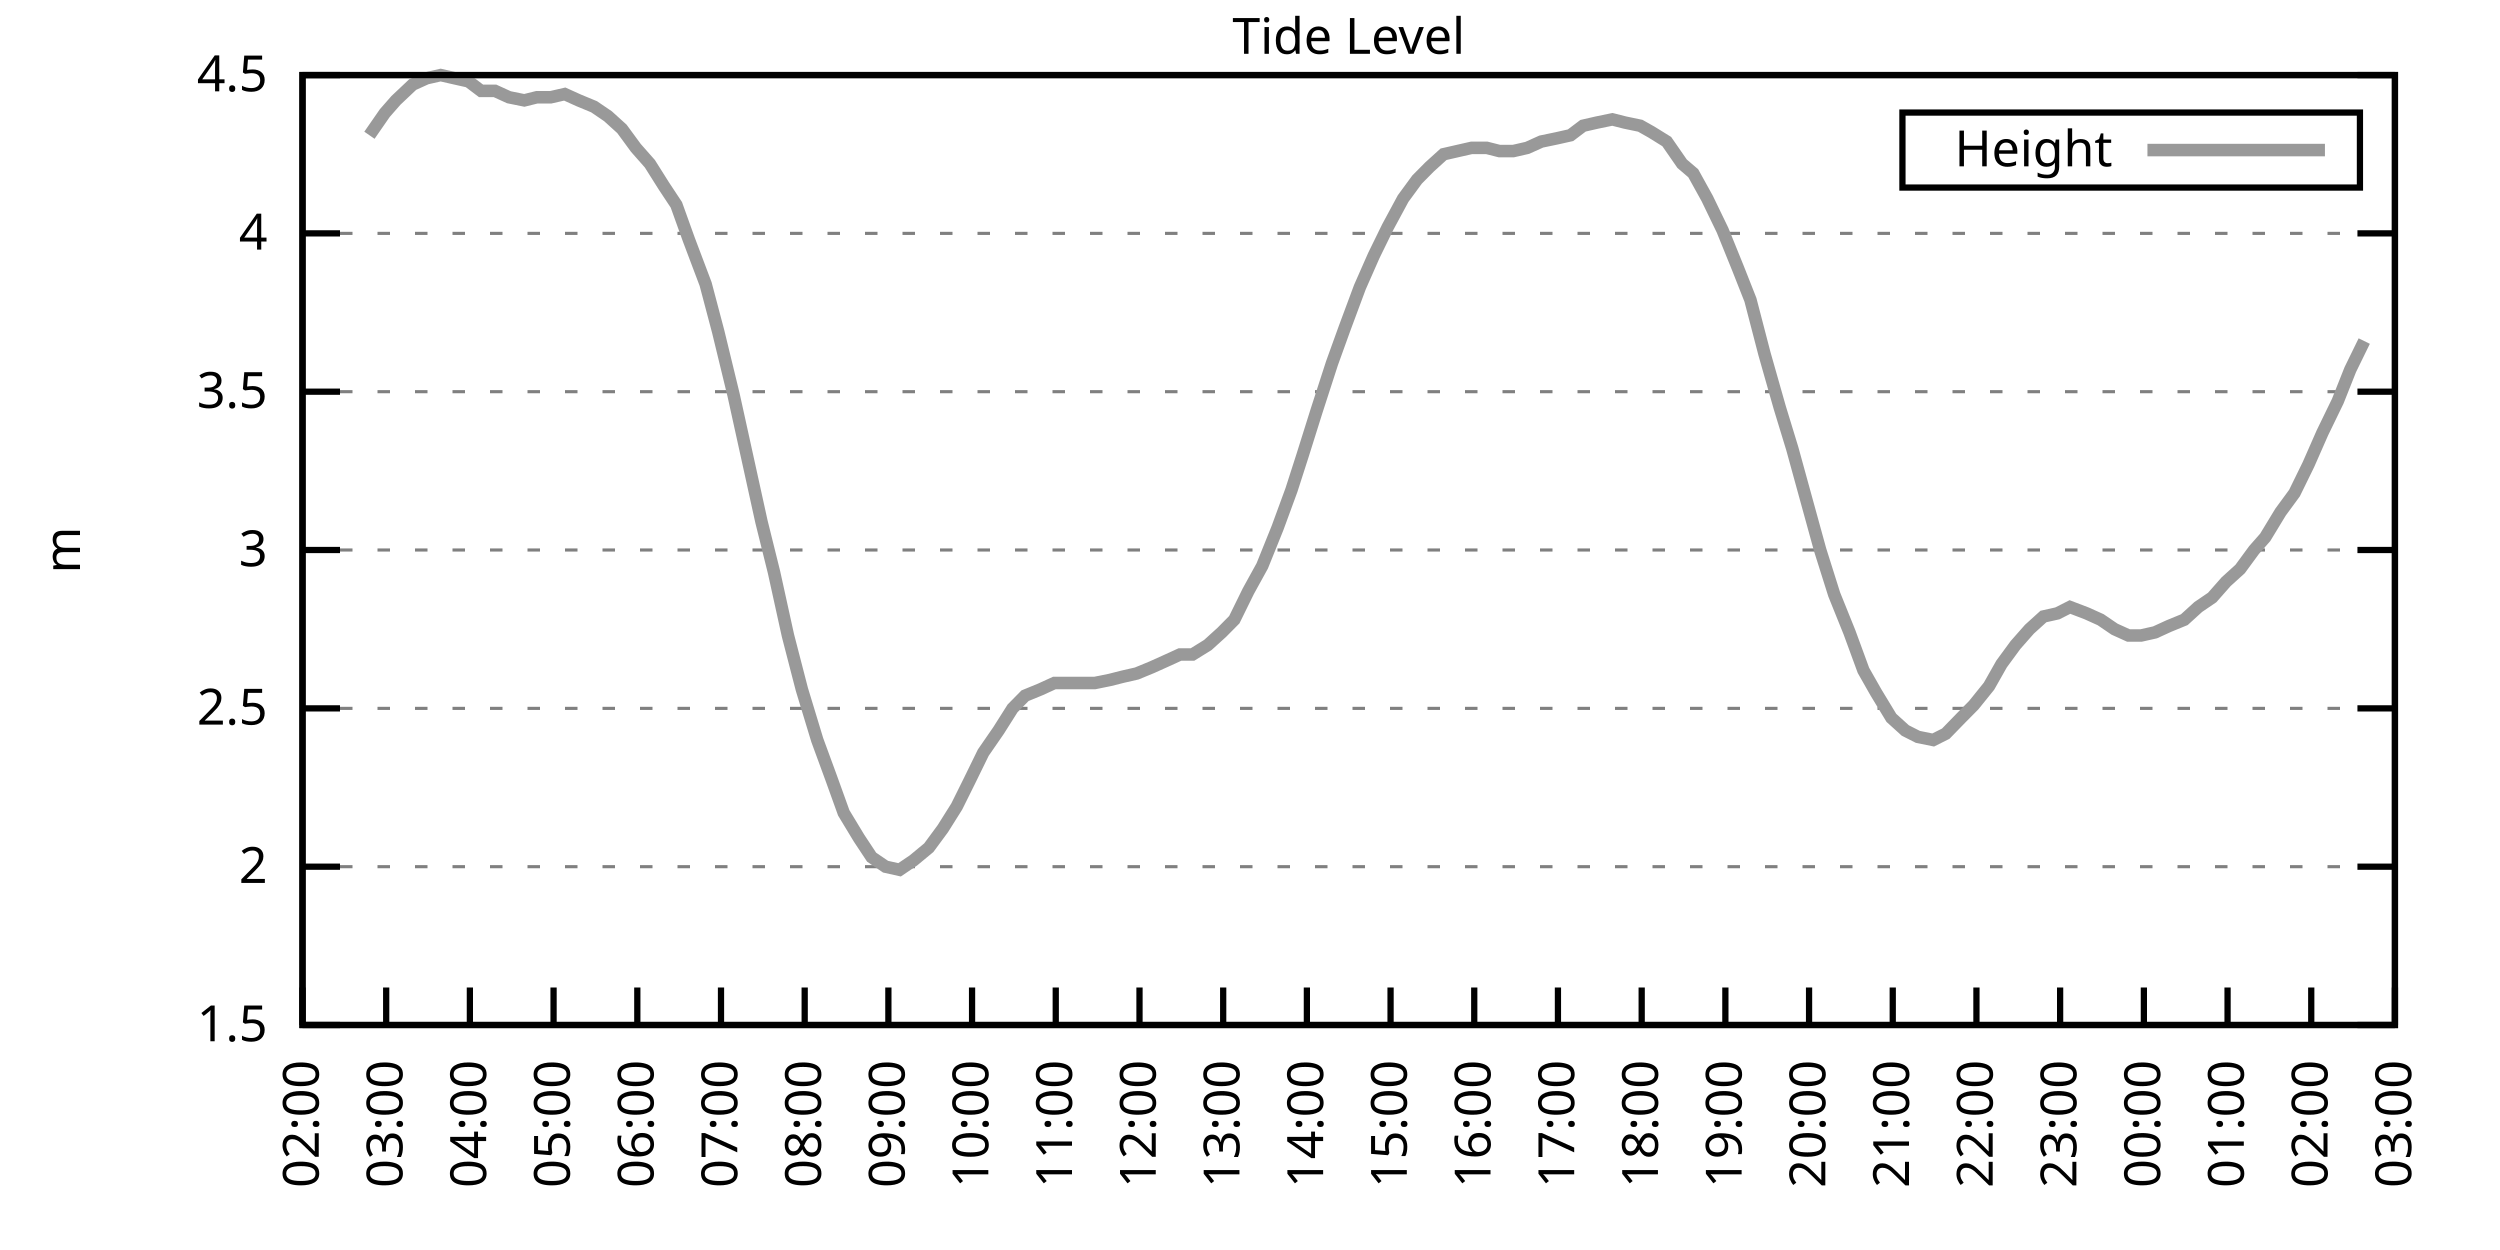
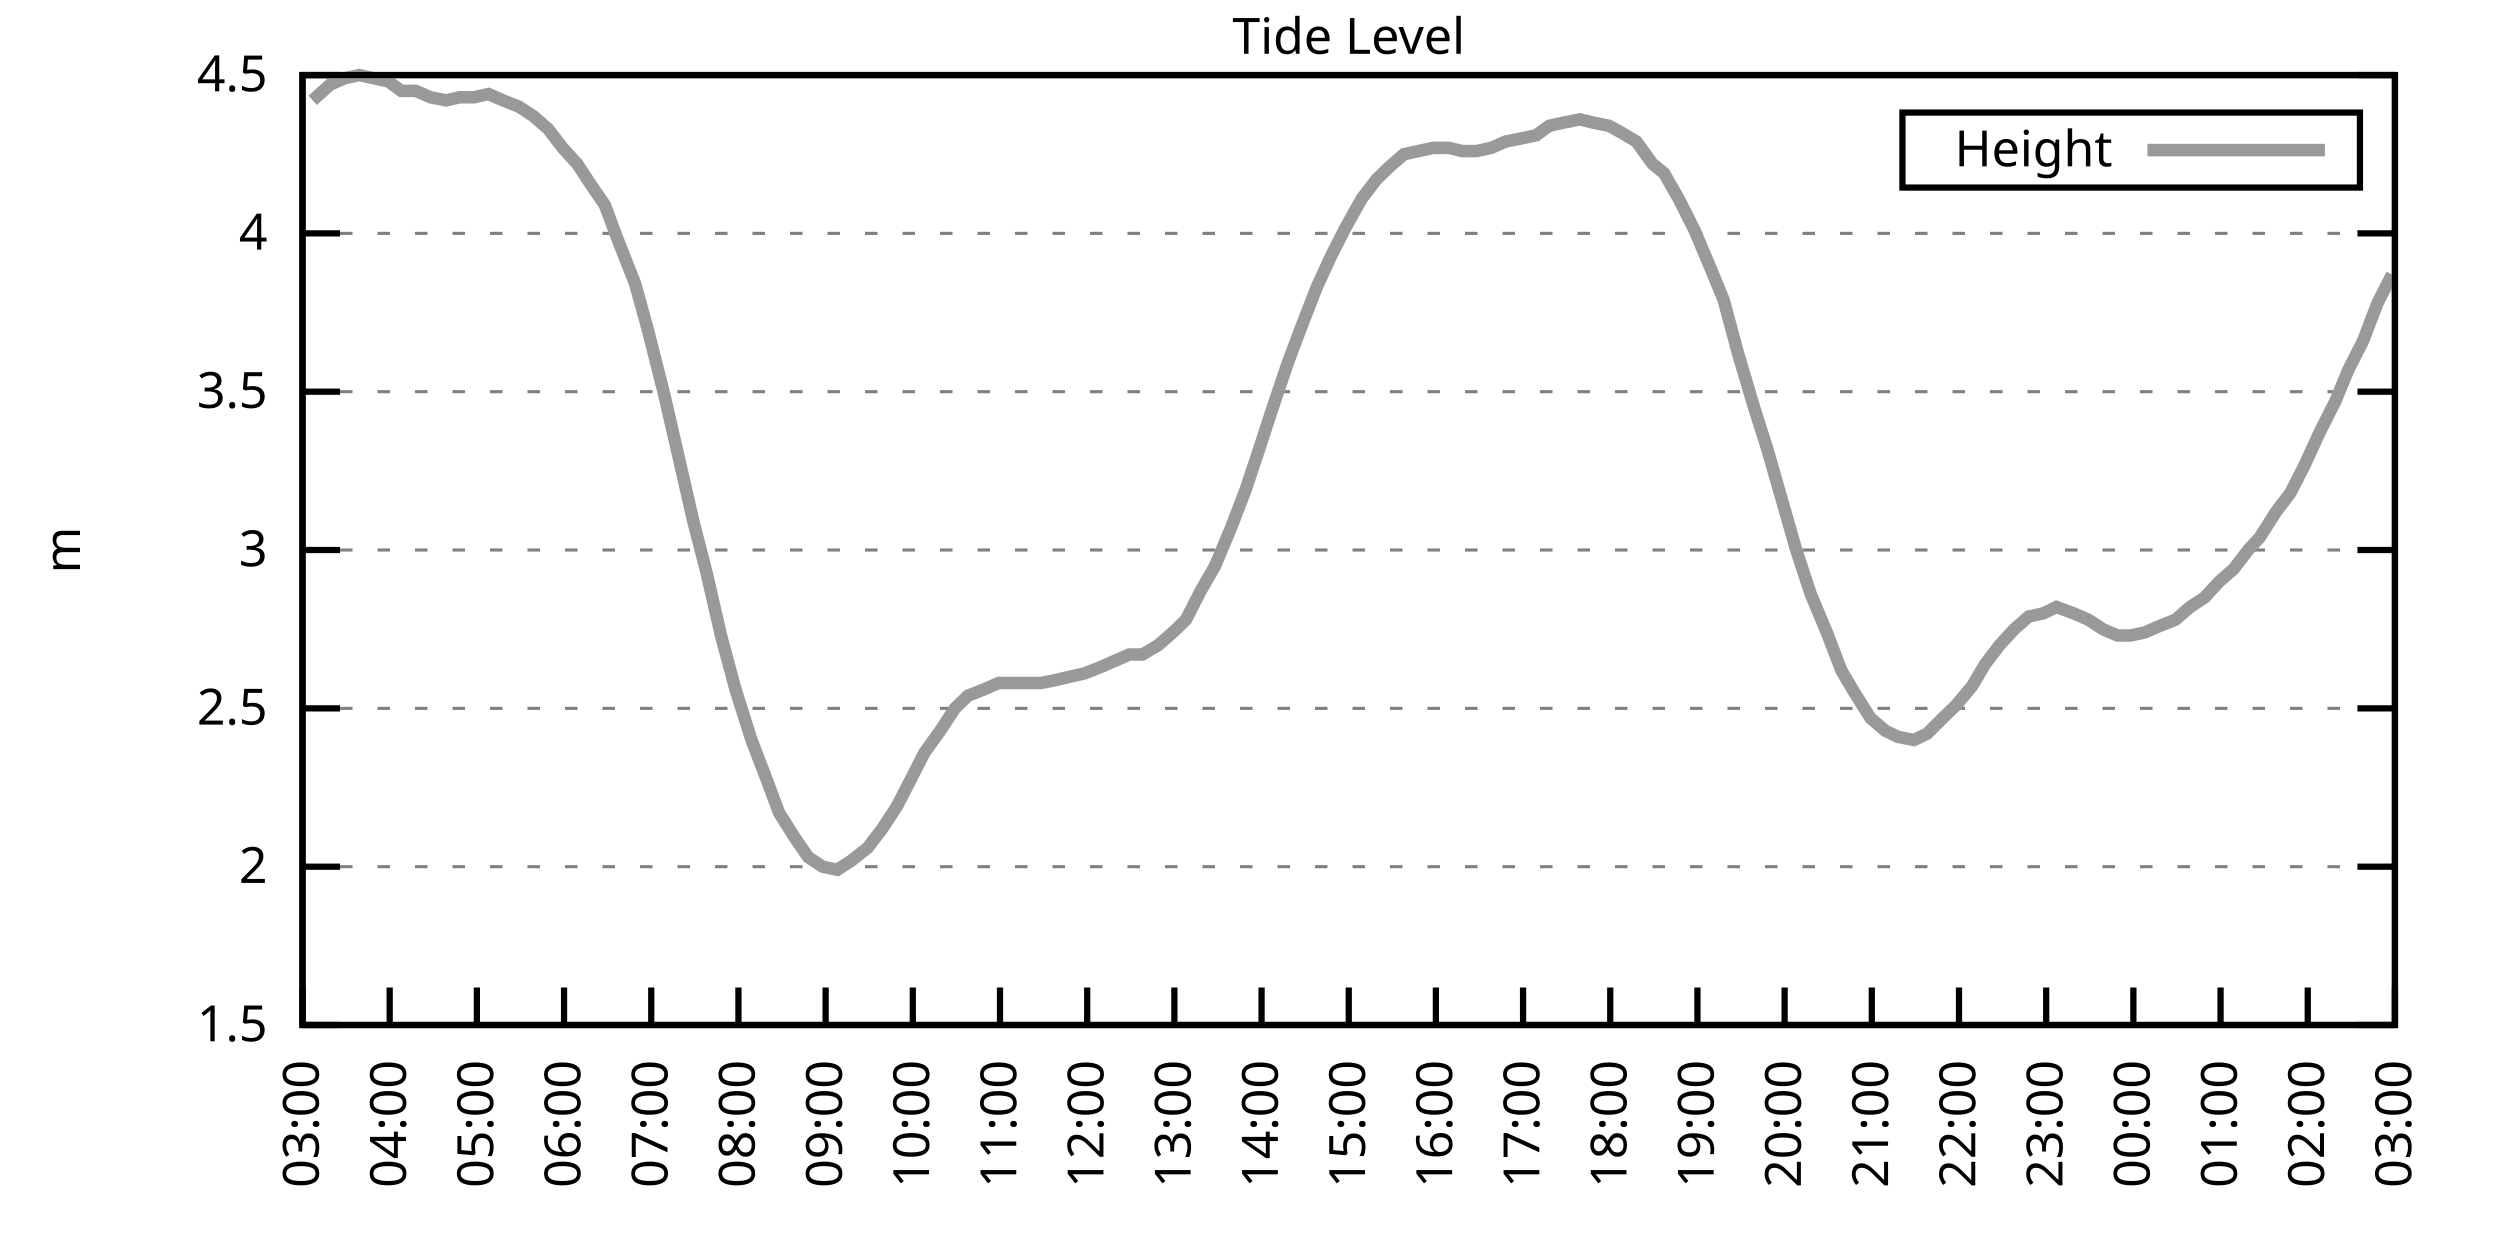
<svg xmlns="http://www.w3.org/2000/svg" xmlns:xlink="http://www.w3.org/1999/xlink" width="400" height="200" viewBox="0 0 400 200">
  <g id="gnuplot_canvas">
    <rect x="0" y="0" width="400" height="200" fill="none" />
    <defs>
      <circle id="gpDot" r="0.5" stroke-width="0.5" stroke="currentColor" />
      <path id="gpPt0" stroke-width="0.333" stroke="currentColor" d="M-1,0 h2 M0,-1 v2" />
      <path id="gpPt1" stroke-width="0.333" stroke="currentColor" d="M-1,-1 L1,1 M1,-1 L-1,1" />
      <path id="gpPt2" stroke-width="0.333" stroke="currentColor" d="M-1,0 L1,0 M0,-1 L0,1 M-1,-1 L1,1 M-1,1 L1,-1" />
      <rect id="gpPt3" stroke-width="0.333" stroke="currentColor" x="-1" y="-1" width="2" height="2" />
      <rect id="gpPt4" stroke-width="0.333" stroke="currentColor" fill="currentColor" x="-1" y="-1" width="2" height="2" />
      <circle id="gpPt5" stroke-width="0.333" stroke="currentColor" cx="0" cy="0" r="1" />
      <use xlink:href="#gpPt5" id="gpPt6" fill="currentColor" stroke="none" />
      <path id="gpPt7" stroke-width="0.333" stroke="currentColor" d="M0,-1.33 L-1.33,0.67 L1.33,0.67 z" />
      <use xlink:href="#gpPt7" id="gpPt8" fill="currentColor" stroke="none" />
      <use xlink:href="#gpPt7" id="gpPt9" stroke="currentColor" transform="rotate(180)" />
      <use xlink:href="#gpPt9" id="gpPt10" fill="currentColor" stroke="none" />
      <use xlink:href="#gpPt3" id="gpPt11" stroke="currentColor" transform="rotate(45)" />
      <use xlink:href="#gpPt11" id="gpPt12" fill="currentColor" stroke="none" />
      <path id="gpPt13" stroke-width="0.333" stroke="currentColor" d="M0,1.330 L1.265,0.411 L0.782,-1.067 L-0.782,-1.076 L-1.265,0.411 z" />
      <use xlink:href="#gpPt13" id="gpPt14" fill="currentColor" stroke="none" />
      <filter id="textbox" filterUnits="objectBoundingBox" x="0" y="0" height="1" width="1">
        <feFlood flood-color="white" flood-opacity="1" result="bgnd" />
        <feComposite in="SourceGraphic" in2="bgnd" operator="atop" />
      </filter>
      <filter id="greybox" filterUnits="objectBoundingBox" x="0" y="0" height="1" width="1">
        <feFlood flood-color="lightgrey" flood-opacity="1" result="grey" />
        <feComposite in="SourceGraphic" in2="grey" operator="atop" />
      </filter>
    </defs>
    <g fill="none" color="white" stroke="currentColor" stroke-width="1.00" stroke-linecap="butt" stroke-linejoin="miter">
</g>
    <g fill="none" color="black" stroke="currentColor" stroke-width="1.00" stroke-linecap="butt" stroke-linejoin="miter">
      <g stroke="none" shape-rendering="crispEdges">
        <polygon fill="rgb(255, 255, 255)" points="48.40,164.00 383.18,164.00 383.18,12.02 48.40,12.02 " />
      </g>
    </g>
    <g fill="none" color="black" stroke="currentColor" stroke-width="1.00" stroke-linecap="butt" stroke-linejoin="miter">
</g>
    <g fill="none" color="black" stroke="black" stroke-width="0.50" stroke-linecap="butt" stroke-linejoin="miter">
</g>
    <g fill="none" color="gray" stroke="currentColor" stroke-width="0.50" stroke-linecap="butt" stroke-linejoin="miter">
      <path stroke="gray" stroke-dasharray="2,4" class="gridline" d="M48.40,164.00 L383.19,164.00  " />
    </g>
    <g fill="none" color="gray" stroke="gray" stroke-width="1.00" stroke-linecap="butt" stroke-linejoin="miter">
</g>
    <g fill="none" color="black" stroke="currentColor" stroke-width="1.00" stroke-linecap="butt" stroke-linejoin="miter">
      <path stroke="black" d="M48.40,164.00 L54.40,164.00 M383.19,164.00 L377.19,164.00  " />
      <g transform="translate(42.80,166.60)" stroke="none" fill="black" font-family="Sans" font-size="8.00" text-anchor="end">
        <text>
          <tspan font-family="Sans"> 1.5</tspan>
        </text>
      </g>
    </g>
    <g fill="none" color="black" stroke="currentColor" stroke-width="1.00" stroke-linecap="butt" stroke-linejoin="miter">
</g>
    <g fill="none" color="black" stroke="black" stroke-width="0.50" stroke-linecap="butt" stroke-linejoin="miter">
</g>
    <g fill="none" color="gray" stroke="currentColor" stroke-width="0.50" stroke-linecap="butt" stroke-linejoin="miter">
      <path stroke="gray" stroke-dasharray="2,4" class="gridline" d="M48.40,138.67 L383.19,138.67  " />
    </g>
    <g fill="none" color="gray" stroke="gray" stroke-width="1.00" stroke-linecap="butt" stroke-linejoin="miter">
</g>
    <g fill="none" color="black" stroke="currentColor" stroke-width="1.00" stroke-linecap="butt" stroke-linejoin="miter">
      <path stroke="black" d="M48.40,138.67 L54.40,138.67 M383.19,138.67 L377.19,138.67  " />
      <g transform="translate(42.80,141.27)" stroke="none" fill="black" font-family="Sans" font-size="8.00" text-anchor="end">
        <text>
          <tspan font-family="Sans"> 2</tspan>
        </text>
      </g>
    </g>
    <g fill="none" color="black" stroke="currentColor" stroke-width="1.00" stroke-linecap="butt" stroke-linejoin="miter">
</g>
    <g fill="none" color="black" stroke="black" stroke-width="0.50" stroke-linecap="butt" stroke-linejoin="miter">
</g>
    <g fill="none" color="gray" stroke="currentColor" stroke-width="0.50" stroke-linecap="butt" stroke-linejoin="miter">
      <path stroke="gray" stroke-dasharray="2,4" class="gridline" d="M48.40,113.34 L383.19,113.34  " />
    </g>
    <g fill="none" color="gray" stroke="gray" stroke-width="1.00" stroke-linecap="butt" stroke-linejoin="miter">
</g>
    <g fill="none" color="black" stroke="currentColor" stroke-width="1.00" stroke-linecap="butt" stroke-linejoin="miter">
      <path stroke="black" d="M48.40,113.34 L54.40,113.34 M383.19,113.34 L377.19,113.34  " />
      <g transform="translate(42.80,115.94)" stroke="none" fill="black" font-family="Sans" font-size="8.00" text-anchor="end">
        <text>
          <tspan font-family="Sans"> 2.5</tspan>
        </text>
      </g>
    </g>
    <g fill="none" color="black" stroke="currentColor" stroke-width="1.00" stroke-linecap="butt" stroke-linejoin="miter">
</g>
    <g fill="none" color="black" stroke="black" stroke-width="0.50" stroke-linecap="butt" stroke-linejoin="miter">
</g>
    <g fill="none" color="gray" stroke="currentColor" stroke-width="0.50" stroke-linecap="butt" stroke-linejoin="miter">
      <path stroke="gray" stroke-dasharray="2,4" class="gridline" d="M48.40,88.00 L383.19,88.00  " />
    </g>
    <g fill="none" color="gray" stroke="gray" stroke-width="1.00" stroke-linecap="butt" stroke-linejoin="miter">
</g>
    <g fill="none" color="black" stroke="currentColor" stroke-width="1.00" stroke-linecap="butt" stroke-linejoin="miter">
      <path stroke="black" d="M48.40,88.00 L54.40,88.00 M383.19,88.00 L377.19,88.00  " />
      <g transform="translate(42.80,90.60)" stroke="none" fill="black" font-family="Sans" font-size="8.00" text-anchor="end">
        <text>
          <tspan font-family="Sans"> 3</tspan>
        </text>
      </g>
    </g>
    <g fill="none" color="black" stroke="currentColor" stroke-width="1.00" stroke-linecap="butt" stroke-linejoin="miter">
</g>
    <g fill="none" color="black" stroke="black" stroke-width="0.50" stroke-linecap="butt" stroke-linejoin="miter">
</g>
    <g fill="none" color="gray" stroke="currentColor" stroke-width="0.50" stroke-linecap="butt" stroke-linejoin="miter">
      <path stroke="gray" stroke-dasharray="2,4" class="gridline" d="M48.40,62.67 L383.19,62.67  " />
    </g>
    <g fill="none" color="gray" stroke="gray" stroke-width="1.00" stroke-linecap="butt" stroke-linejoin="miter">
</g>
    <g fill="none" color="black" stroke="currentColor" stroke-width="1.00" stroke-linecap="butt" stroke-linejoin="miter">
      <path stroke="black" d="M48.40,62.67 L54.40,62.67 M383.19,62.67 L377.19,62.67  " />
      <g transform="translate(42.80,65.27)" stroke="none" fill="black" font-family="Sans" font-size="8.00" text-anchor="end">
        <text>
          <tspan font-family="Sans"> 3.5</tspan>
        </text>
      </g>
    </g>
    <g fill="none" color="black" stroke="currentColor" stroke-width="1.00" stroke-linecap="butt" stroke-linejoin="miter">
</g>
    <g fill="none" color="black" stroke="black" stroke-width="0.50" stroke-linecap="butt" stroke-linejoin="miter">
</g>
    <g fill="none" color="gray" stroke="currentColor" stroke-width="0.50" stroke-linecap="butt" stroke-linejoin="miter">
      <path stroke="gray" stroke-dasharray="2,4" class="gridline" d="M48.40,37.34 L383.19,37.34  " />
    </g>
    <g fill="none" color="gray" stroke="gray" stroke-width="1.00" stroke-linecap="butt" stroke-linejoin="miter">
</g>
    <g fill="none" color="black" stroke="currentColor" stroke-width="1.00" stroke-linecap="butt" stroke-linejoin="miter">
      <path stroke="black" d="M48.40,37.34 L54.40,37.34 M383.19,37.34 L377.19,37.34  " />
      <g transform="translate(42.80,39.94)" stroke="none" fill="black" font-family="Sans" font-size="8.00" text-anchor="end">
        <text>
          <tspan font-family="Sans"> 4</tspan>
        </text>
      </g>
    </g>
    <g fill="none" color="black" stroke="currentColor" stroke-width="1.00" stroke-linecap="butt" stroke-linejoin="miter">
</g>
    <g fill="none" color="black" stroke="black" stroke-width="0.50" stroke-linecap="butt" stroke-linejoin="miter">
</g>
    <g fill="none" color="gray" stroke="currentColor" stroke-width="0.50" stroke-linecap="butt" stroke-linejoin="miter">
      <path stroke="gray" stroke-dasharray="2,4" class="gridline" d="M48.40,12.01 L383.19,12.01  " />
    </g>
    <g fill="none" color="gray" stroke="gray" stroke-width="1.00" stroke-linecap="butt" stroke-linejoin="miter">
</g>
    <g fill="none" color="black" stroke="currentColor" stroke-width="1.00" stroke-linecap="butt" stroke-linejoin="miter">
      <path stroke="black" d="M48.40,12.01 L54.40,12.01 M383.19,12.01 L377.19,12.01  " />
      <g transform="translate(42.80,14.61)" stroke="none" fill="black" font-family="Sans" font-size="8.00" text-anchor="end">
        <text>
          <tspan font-family="Sans"> 4.5</tspan>
        </text>
      </g>
    </g>
    <g fill="none" color="black" stroke="currentColor" stroke-width="1.00" stroke-linecap="butt" stroke-linejoin="miter">
      <path stroke="black" d="M48.40,164.00 L48.40,158.00  " />
      <g transform="translate(51.00,169.60) rotate(270.00)" stroke="none" fill="black" font-family="Sans" font-size="8.00" text-anchor="end">
        <text>
-           <tspan font-family="Sans">02:00</tspan>
-         </text>
-       </g>
-     </g>
-     <g fill="none" color="black" stroke="currentColor" stroke-width="1.00" stroke-linecap="butt" stroke-linejoin="miter">
-       <path stroke="black" d="M61.79,164.00 L61.79,158.00  " />
-       <g transform="translate(64.39,169.60) rotate(270.00)" stroke="none" fill="black" font-family="Sans" font-size="8.00" text-anchor="end">
-         <text>
          <tspan font-family="Sans">03:00</tspan>
        </text>
      </g>
    </g>
    <g fill="none" color="black" stroke="currentColor" stroke-width="1.00" stroke-linecap="butt" stroke-linejoin="miter">
-       <path stroke="black" d="M75.18,164.00 L75.18,158.00  " />
-       <g transform="translate(77.78,169.60) rotate(270.00)" stroke="none" fill="black" font-family="Sans" font-size="8.00" text-anchor="end">
+       <path stroke="black" d="M62.35,164.00 L62.35,158.00  " />
+       <g transform="translate(64.95,169.60) rotate(270.00)" stroke="none" fill="black" font-family="Sans" font-size="8.00" text-anchor="end">
        <text>
          <tspan font-family="Sans">04:00</tspan>
        </text>
      </g>
    </g>
    <g fill="none" color="black" stroke="currentColor" stroke-width="1.00" stroke-linecap="butt" stroke-linejoin="miter">
-       <path stroke="black" d="M88.57,164.00 L88.57,158.00  " />
-       <g transform="translate(91.17,169.60) rotate(270.00)" stroke="none" fill="black" font-family="Sans" font-size="8.00" text-anchor="end">
+       <path stroke="black" d="M76.30,164.00 L76.30,158.00  " />
+       <g transform="translate(78.90,169.60) rotate(270.00)" stroke="none" fill="black" font-family="Sans" font-size="8.00" text-anchor="end">
        <text>
          <tspan font-family="Sans">05:00</tspan>
        </text>
      </g>
    </g>
    <g fill="none" color="black" stroke="currentColor" stroke-width="1.00" stroke-linecap="butt" stroke-linejoin="miter">
-       <path stroke="black" d="M101.97,164.00 L101.97,158.00  " />
-       <g transform="translate(104.57,169.60) rotate(270.00)" stroke="none" fill="black" font-family="Sans" font-size="8.00" text-anchor="end">
+       <path stroke="black" d="M90.25,164.00 L90.25,158.00  " />
+       <g transform="translate(92.85,169.60) rotate(270.00)" stroke="none" fill="black" font-family="Sans" font-size="8.00" text-anchor="end">
        <text>
          <tspan font-family="Sans">06:00</tspan>
        </text>
      </g>
    </g>
    <g fill="none" color="black" stroke="currentColor" stroke-width="1.00" stroke-linecap="butt" stroke-linejoin="miter">
-       <path stroke="black" d="M115.36,164.00 L115.36,158.00  " />
-       <g transform="translate(117.96,169.60) rotate(270.00)" stroke="none" fill="black" font-family="Sans" font-size="8.00" text-anchor="end">
+       <path stroke="black" d="M104.20,164.00 L104.20,158.00  " />
+       <g transform="translate(106.80,169.60) rotate(270.00)" stroke="none" fill="black" font-family="Sans" font-size="8.00" text-anchor="end">
        <text>
          <tspan font-family="Sans">07:00</tspan>
        </text>
      </g>
    </g>
    <g fill="none" color="black" stroke="currentColor" stroke-width="1.00" stroke-linecap="butt" stroke-linejoin="miter">
-       <path stroke="black" d="M128.75,164.00 L128.75,158.00  " />
-       <g transform="translate(131.35,169.60) rotate(270.00)" stroke="none" fill="black" font-family="Sans" font-size="8.00" text-anchor="end">
+       <path stroke="black" d="M118.15,164.00 L118.15,158.00  " />
+       <g transform="translate(120.75,169.60) rotate(270.00)" stroke="none" fill="black" font-family="Sans" font-size="8.00" text-anchor="end">
        <text>
          <tspan font-family="Sans">08:00</tspan>
        </text>
      </g>
    </g>
    <g fill="none" color="black" stroke="currentColor" stroke-width="1.00" stroke-linecap="butt" stroke-linejoin="miter">
-       <path stroke="black" d="M142.14,164.00 L142.14,158.00  " />
-       <g transform="translate(144.74,169.60) rotate(270.00)" stroke="none" fill="black" font-family="Sans" font-size="8.00" text-anchor="end">
+       <path stroke="black" d="M132.10,164.00 L132.10,158.00  " />
+       <g transform="translate(134.70,169.60) rotate(270.00)" stroke="none" fill="black" font-family="Sans" font-size="8.00" text-anchor="end">
        <text>
          <tspan font-family="Sans">09:00</tspan>
        </text>
      </g>
    </g>
    <g fill="none" color="black" stroke="currentColor" stroke-width="1.00" stroke-linecap="butt" stroke-linejoin="miter">
-       <path stroke="black" d="M155.53,164.00 L155.53,158.00  " />
-       <g transform="translate(158.13,169.60) rotate(270.00)" stroke="none" fill="black" font-family="Sans" font-size="8.00" text-anchor="end">
+       <path stroke="black" d="M146.05,164.00 L146.05,158.00  " />
+       <g transform="translate(148.65,169.60) rotate(270.00)" stroke="none" fill="black" font-family="Sans" font-size="8.00" text-anchor="end">
        <text>
          <tspan font-family="Sans">10:00</tspan>
        </text>
      </g>
    </g>
    <g fill="none" color="black" stroke="currentColor" stroke-width="1.00" stroke-linecap="butt" stroke-linejoin="miter">
-       <path stroke="black" d="M168.92,164.00 L168.92,158.00  " />
-       <g transform="translate(171.52,169.60) rotate(270.00)" stroke="none" fill="black" font-family="Sans" font-size="8.00" text-anchor="end">
+       <path stroke="black" d="M160.00,164.00 L160.00,158.00  " />
+       <g transform="translate(162.60,169.60) rotate(270.00)" stroke="none" fill="black" font-family="Sans" font-size="8.00" text-anchor="end">
        <text>
          <tspan font-family="Sans">11:00</tspan>
        </text>
      </g>
    </g>
    <g fill="none" color="black" stroke="currentColor" stroke-width="1.00" stroke-linecap="butt" stroke-linejoin="miter">
-       <path stroke="black" d="M182.32,164.00 L182.32,158.00  " />
-       <g transform="translate(184.92,169.60) rotate(270.00)" stroke="none" fill="black" font-family="Sans" font-size="8.00" text-anchor="end">
+       <path stroke="black" d="M173.95,164.00 L173.95,158.00  " />
+       <g transform="translate(176.55,169.60) rotate(270.00)" stroke="none" fill="black" font-family="Sans" font-size="8.00" text-anchor="end">
        <text>
          <tspan font-family="Sans">12:00</tspan>
        </text>
      </g>
    </g>
    <g fill="none" color="black" stroke="currentColor" stroke-width="1.00" stroke-linecap="butt" stroke-linejoin="miter">
-       <path stroke="black" d="M195.71,164.00 L195.71,158.00  " />
-       <g transform="translate(198.31,169.60) rotate(270.00)" stroke="none" fill="black" font-family="Sans" font-size="8.00" text-anchor="end">
+       <path stroke="black" d="M187.90,164.00 L187.90,158.00  " />
+       <g transform="translate(190.50,169.60) rotate(270.00)" stroke="none" fill="black" font-family="Sans" font-size="8.00" text-anchor="end">
        <text>
          <tspan font-family="Sans">13:00</tspan>
        </text>
      </g>
    </g>
    <g fill="none" color="black" stroke="currentColor" stroke-width="1.00" stroke-linecap="butt" stroke-linejoin="miter">
-       <path stroke="black" d="M209.10,164.00 L209.10,158.00  " />
-       <g transform="translate(211.70,169.60) rotate(270.00)" stroke="none" fill="black" font-family="Sans" font-size="8.00" text-anchor="end">
+       <path stroke="black" d="M201.85,164.00 L201.85,158.00  " />
+       <g transform="translate(204.45,169.60) rotate(270.00)" stroke="none" fill="black" font-family="Sans" font-size="8.00" text-anchor="end">
        <text>
          <tspan font-family="Sans">14:00</tspan>
        </text>
      </g>
    </g>
    <g fill="none" color="black" stroke="currentColor" stroke-width="1.00" stroke-linecap="butt" stroke-linejoin="miter">
-       <path stroke="black" d="M222.49,164.00 L222.49,158.00  " />
-       <g transform="translate(225.09,169.60) rotate(270.00)" stroke="none" fill="black" font-family="Sans" font-size="8.00" text-anchor="end">
+       <path stroke="black" d="M215.80,164.00 L215.80,158.00  " />
+       <g transform="translate(218.40,169.60) rotate(270.00)" stroke="none" fill="black" font-family="Sans" font-size="8.00" text-anchor="end">
        <text>
          <tspan font-family="Sans">15:00</tspan>
        </text>
      </g>
    </g>
    <g fill="none" color="black" stroke="currentColor" stroke-width="1.00" stroke-linecap="butt" stroke-linejoin="miter">
-       <path stroke="black" d="M235.88,164.00 L235.88,158.00  " />
-       <g transform="translate(238.48,169.60) rotate(270.00)" stroke="none" fill="black" font-family="Sans" font-size="8.00" text-anchor="end">
+       <path stroke="black" d="M229.74,164.00 L229.74,158.00  " />
+       <g transform="translate(232.34,169.60) rotate(270.00)" stroke="none" fill="black" font-family="Sans" font-size="8.00" text-anchor="end">
        <text>
          <tspan font-family="Sans">16:00</tspan>
        </text>
      </g>
    </g>
    <g fill="none" color="black" stroke="currentColor" stroke-width="1.00" stroke-linecap="butt" stroke-linejoin="miter">
-       <path stroke="black" d="M249.27,164.00 L249.27,158.00  " />
-       <g transform="translate(251.87,169.60) rotate(270.00)" stroke="none" fill="black" font-family="Sans" font-size="8.00" text-anchor="end">
+       <path stroke="black" d="M243.69,164.00 L243.69,158.00  " />
+       <g transform="translate(246.29,169.60) rotate(270.00)" stroke="none" fill="black" font-family="Sans" font-size="8.00" text-anchor="end">
        <text>
          <tspan font-family="Sans">17:00</tspan>
        </text>
      </g>
    </g>
    <g fill="none" color="black" stroke="currentColor" stroke-width="1.00" stroke-linecap="butt" stroke-linejoin="miter">
-       <path stroke="black" d="M262.67,164.00 L262.67,158.00  " />
-       <g transform="translate(265.27,169.60) rotate(270.00)" stroke="none" fill="black" font-family="Sans" font-size="8.00" text-anchor="end">
+       <path stroke="black" d="M257.64,164.00 L257.64,158.00  " />
+       <g transform="translate(260.24,169.60) rotate(270.00)" stroke="none" fill="black" font-family="Sans" font-size="8.00" text-anchor="end">
        <text>
          <tspan font-family="Sans">18:00</tspan>
        </text>
      </g>
    </g>
    <g fill="none" color="black" stroke="currentColor" stroke-width="1.00" stroke-linecap="butt" stroke-linejoin="miter">
-       <path stroke="black" d="M276.06,164.00 L276.06,158.00  " />
-       <g transform="translate(278.66,169.60) rotate(270.00)" stroke="none" fill="black" font-family="Sans" font-size="8.00" text-anchor="end">
+       <path stroke="black" d="M271.59,164.00 L271.59,158.00  " />
+       <g transform="translate(274.19,169.60) rotate(270.00)" stroke="none" fill="black" font-family="Sans" font-size="8.00" text-anchor="end">
        <text>
          <tspan font-family="Sans">19:00</tspan>
        </text>
      </g>
    </g>
    <g fill="none" color="black" stroke="currentColor" stroke-width="1.00" stroke-linecap="butt" stroke-linejoin="miter">
-       <path stroke="black" d="M289.45,164.00 L289.45,158.00  " />
-       <g transform="translate(292.05,169.60) rotate(270.00)" stroke="none" fill="black" font-family="Sans" font-size="8.00" text-anchor="end">
+       <path stroke="black" d="M285.54,164.00 L285.54,158.00  " />
+       <g transform="translate(288.14,169.60) rotate(270.00)" stroke="none" fill="black" font-family="Sans" font-size="8.00" text-anchor="end">
        <text>
          <tspan font-family="Sans">20:00</tspan>
        </text>
      </g>
    </g>
    <g fill="none" color="black" stroke="currentColor" stroke-width="1.00" stroke-linecap="butt" stroke-linejoin="miter">
-       <path stroke="black" d="M302.84,164.00 L302.84,158.00  " />
-       <g transform="translate(305.44,169.60) rotate(270.00)" stroke="none" fill="black" font-family="Sans" font-size="8.00" text-anchor="end">
+       <path stroke="black" d="M299.49,164.00 L299.49,158.00  " />
+       <g transform="translate(302.09,169.60) rotate(270.00)" stroke="none" fill="black" font-family="Sans" font-size="8.00" text-anchor="end">
        <text>
          <tspan font-family="Sans">21:00</tspan>
        </text>
      </g>
    </g>
    <g fill="none" color="black" stroke="currentColor" stroke-width="1.00" stroke-linecap="butt" stroke-linejoin="miter">
-       <path stroke="black" d="M316.23,164.00 L316.23,158.00  " />
-       <g transform="translate(318.83,169.60) rotate(270.00)" stroke="none" fill="black" font-family="Sans" font-size="8.00" text-anchor="end">
+       <path stroke="black" d="M313.44,164.00 L313.44,158.00  " />
+       <g transform="translate(316.04,169.60) rotate(270.00)" stroke="none" fill="black" font-family="Sans" font-size="8.00" text-anchor="end">
        <text>
          <tspan font-family="Sans">22:00</tspan>
        </text>
      </g>
    </g>
    <g fill="none" color="black" stroke="currentColor" stroke-width="1.00" stroke-linecap="butt" stroke-linejoin="miter">
-       <path stroke="black" d="M329.62,164.00 L329.62,158.00  " />
-       <g transform="translate(332.22,169.60) rotate(270.00)" stroke="none" fill="black" font-family="Sans" font-size="8.00" text-anchor="end">
+       <path stroke="black" d="M327.39,164.00 L327.39,158.00  " />
+       <g transform="translate(329.99,169.60) rotate(270.00)" stroke="none" fill="black" font-family="Sans" font-size="8.00" text-anchor="end">
        <text>
          <tspan font-family="Sans">23:00</tspan>
        </text>
      </g>
    </g>
    <g fill="none" color="black" stroke="currentColor" stroke-width="1.00" stroke-linecap="butt" stroke-linejoin="miter">
-       <path stroke="black" d="M343.02,164.00 L343.02,158.00  " />
-       <g transform="translate(345.62,169.60) rotate(270.00)" stroke="none" fill="black" font-family="Sans" font-size="8.00" text-anchor="end">
+       <path stroke="black" d="M341.34,164.00 L341.34,158.00  " />
+       <g transform="translate(343.94,169.60) rotate(270.00)" stroke="none" fill="black" font-family="Sans" font-size="8.00" text-anchor="end">
        <text>
          <tspan font-family="Sans">00:00</tspan>
        </text>
      </g>
    </g>
    <g fill="none" color="black" stroke="currentColor" stroke-width="1.00" stroke-linecap="butt" stroke-linejoin="miter">
-       <path stroke="black" d="M356.41,164.00 L356.41,158.00  " />
-       <g transform="translate(359.01,169.60) rotate(270.00)" stroke="none" fill="black" font-family="Sans" font-size="8.00" text-anchor="end">
+       <path stroke="black" d="M355.29,164.00 L355.29,158.00  " />
+       <g transform="translate(357.89,169.60) rotate(270.00)" stroke="none" fill="black" font-family="Sans" font-size="8.00" text-anchor="end">
        <text>
          <tspan font-family="Sans">01:00</tspan>
        </text>
      </g>
    </g>
    <g fill="none" color="black" stroke="currentColor" stroke-width="1.00" stroke-linecap="butt" stroke-linejoin="miter">
-       <path stroke="black" d="M369.80,164.00 L369.80,158.00  " />
-       <g transform="translate(372.40,169.60) rotate(270.00)" stroke="none" fill="black" font-family="Sans" font-size="8.00" text-anchor="end">
+       <path stroke="black" d="M369.24,164.00 L369.24,158.00  " />
+       <g transform="translate(371.84,169.60) rotate(270.00)" stroke="none" fill="black" font-family="Sans" font-size="8.00" text-anchor="end">
        <text>
          <tspan font-family="Sans">02:00</tspan>
        </text>
      </g>
    </g>
    <g fill="none" color="black" stroke="currentColor" stroke-width="1.00" stroke-linecap="butt" stroke-linejoin="miter">
      <path stroke="black" d="M383.19,164.00 L383.19,158.00  " />
      <g transform="translate(385.79,169.60) rotate(270.00)" stroke="none" fill="black" font-family="Sans" font-size="8.00" text-anchor="end">
        <text>
          <tspan font-family="Sans">03:00</tspan>
        </text>
      </g>
    </g>
    <g fill="none" color="black" stroke="currentColor" stroke-width="1.00" stroke-linecap="butt" stroke-linejoin="miter">
</g>
    <g fill="none" color="black" stroke="currentColor" stroke-width="1.00" stroke-linecap="butt" stroke-linejoin="miter">
      <path stroke="black" d="M48.40,12.01 L48.40,164.00 L383.19,164.00 L383.19,12.01 L48.40,12.01 Z  " />
    </g>
    <g fill="none" color="black" stroke="currentColor" stroke-width="1.00" stroke-linecap="butt" stroke-linejoin="miter">
</g>
    <g fill="none" color="black" stroke="currentColor" stroke-width="1.00" stroke-linecap="butt" stroke-linejoin="miter">
      <path stroke="black" d="M304.39,30.01 L304.39,18.01 L377.59,18.01 L377.59,30.01 L304.39,30.01 Z  " />
    </g>
    <g id="Tide_level_plot_1">
      <g fill="none" color="white" stroke="black" stroke-width="2.00" stroke-linecap="butt" stroke-linejoin="miter">
</g>
      <g fill="none" color="black" stroke="currentColor" stroke-width="2.00" stroke-linecap="butt" stroke-linejoin="miter">
        <g transform="translate(337.99,26.61)" stroke="none" fill="black" font-family="Sans" font-size="8.00" text-anchor="end">
          <text>
            <tspan font-family="Sans">Height</tspan>
          </text>
        </g>
      </g>
      <g fill="none" color="black" stroke="currentColor" stroke-width="2.00" stroke-linecap="butt" stroke-linejoin="miter">
-         <path stroke="rgb(153, 153, 153)" d="M343.59,24.01 L371.99,24.01 M59.11,21.64 L61.57,18.09 L63.35,16.06 L66.03,13.53 L68.26,12.52 L70.50,12.01   L72.73,12.52 L74.96,13.02 L76.97,14.54 L79.20,14.54 L81.43,15.56 L83.89,16.06 L85.90,15.56 L88.13,15.56   L90.36,15.05 L92.59,16.06 L95.05,17.08 L97.28,18.60 L99.51,20.62 L101.74,23.66 L103.98,26.20 L106.21,29.74   L108.22,32.78 L110.22,38.35 L112.90,45.45 L114.91,53.05 L117.37,63.18 L119.60,73.31 L121.83,83.45 L123.84,91.55   L126.07,101.68 L128.30,110.30 L130.76,118.40 L132.99,124.48 L135.00,130.06 L137.45,134.11 L139.46,137.15 L141.69,138.67   L143.93,139.17 L146.16,137.66 L148.61,135.63 L150.85,132.59 L153.08,129.04 L155.09,124.99 L157.32,120.43 L159.77,116.88   L162.01,113.34 L164.01,111.31 L166.47,110.30 L168.70,109.28 L170.49,109.28 L172.94,109.28 L175.17,109.28 L177.63,108.78   L179.64,108.27 L181.87,107.76 L184.32,106.75 L186.56,105.74 L188.79,104.72 L190.80,104.72 L193.25,103.20 L195.48,101.18   L197.49,99.15 L199.73,94.59 L201.96,90.54 L204.41,84.46 L206.64,78.38 L208.43,72.81 L210.66,65.71 L213.12,58.11   L215.13,52.54 L217.58,45.95 L219.81,40.89 L222.04,36.33 L224.50,31.77 L226.73,28.73 L228.74,26.70 L230.97,24.68   L233.20,24.17 L235.44,23.66 L237.89,23.66 L239.90,24.17 L242.13,24.17 L244.36,23.66 L246.60,22.65 L249.05,22.14   L251.28,21.64 L253.29,20.12 L255.52,19.61 L257.98,19.10 L259.99,19.61 L262.44,20.12 L264.23,21.13 L266.68,22.65   L269.14,26.20 L270.92,27.72 L273.16,31.77 L275.61,36.84 L278.07,42.91 L280.07,47.98 L282.31,56.59 L284.76,65.21   L286.77,71.79 L289.00,79.90 L291.23,88.00 L293.47,95.10 L295.92,101.18 L298.15,107.26 L300.16,110.80 L302.62,114.86   L304.85,116.88 L306.86,117.90 L309.31,118.40 L311.32,117.39 L313.78,114.86 L315.79,112.83 L318.24,109.79 L320.25,106.24   L322.48,103.20 L324.71,100.67 L326.95,98.64 L329.18,98.14 L331.19,97.12 L333.86,98.14 L336.10,99.15 L338.33,100.67   L340.56,101.68 L342.57,101.68 L344.80,101.18 L347.03,100.16 L349.49,99.15 L351.72,97.12 L353.95,95.60 L356.18,93.07   L358.42,91.04 L360.65,88.00 L362.43,85.98 L364.89,81.93 L367.12,78.89 L369.35,74.33 L371.58,69.26 L374.04,64.19   L376.05,59.13 L378.28,54.57  " />
+         <path stroke="rgb(153, 153, 153)" d="M343.59,24.01 L371.99,24.01 M50.03,16.06 L52.82,13.53 L55.14,12.52 L57.47,12.01 L59.79,12.52 L62.12,13.02   L64.21,14.54 L66.53,14.54 L68.86,15.56 L71.42,16.06 L73.51,15.56 L75.83,15.56 L78.16,15.05 L80.48,16.06   L83.04,17.08 L85.37,18.60 L87.69,20.62 L90.02,23.66 L92.34,26.20 L94.67,29.74 L96.76,32.78 L98.85,38.35   L101.64,45.45 L103.73,53.05 L106.29,63.18 L108.62,73.31 L110.94,83.45 L113.03,91.55 L115.36,101.68 L117.68,110.30   L120.24,118.40 L122.57,124.48 L124.66,130.06 L127.22,134.11 L129.31,137.15 L131.63,138.67 L133.96,139.17 L136.28,137.66   L138.84,135.63 L141.16,132.59 L143.49,129.04 L145.58,124.99 L147.91,120.43 L150.46,116.88 L152.79,113.34 L154.88,111.31   L157.44,110.30 L159.76,109.28 L161.62,109.28 L164.18,109.28 L166.51,109.28 L169.06,108.78 L171.16,108.27 L173.48,107.76   L176.04,106.75 L178.36,105.74 L180.69,104.72 L182.78,104.72 L185.34,103.20 L187.66,101.18 L189.76,99.15 L192.08,94.59   L194.41,90.54 L196.96,84.46 L199.29,78.38 L201.15,72.81 L203.47,65.71 L206.03,58.11 L208.12,52.54 L210.68,45.95   L213.01,40.89 L215.33,36.33 L217.89,31.77 L220.21,28.73 L222.30,26.70 L224.63,24.68 L226.95,24.17 L229.28,23.66   L231.84,23.66 L233.93,24.17 L236.25,24.17 L238.58,23.66 L240.90,22.65 L243.46,22.14 L245.79,21.64 L247.88,20.12   L250.20,19.61 L252.76,19.10 L254.85,19.61 L257.41,20.12 L259.27,21.13 L261.83,22.65 L264.39,26.20 L266.25,27.72   L268.57,31.77 L271.13,36.84 L273.69,42.91 L275.78,47.98 L278.10,56.59 L280.66,65.21 L282.75,71.79 L285.08,79.90   L287.40,88.00 L289.73,95.10 L292.29,101.18 L294.61,107.26 L296.70,110.80 L299.26,114.86 L301.58,116.88 L303.68,117.90   L306.23,118.40 L308.33,117.39 L310.88,114.86 L312.98,112.83 L315.53,109.79 L317.63,106.24 L319.95,103.20 L322.28,100.67   L324.60,98.64 L326.93,98.14 L329.02,97.12 L331.81,98.14 L334.13,99.15 L336.46,100.67 L338.78,101.68 L340.88,101.68   L343.20,101.18 L345.53,100.16 L348.08,99.15 L350.41,97.12 L352.73,95.60 L355.06,93.07 L357.38,91.04 L359.71,88.00   L361.57,85.98 L364.13,81.93 L366.45,78.89 L368.78,74.33 L371.10,69.26 L373.66,64.19 L375.75,59.13 L378.08,54.57   L380.40,48.49 L382.73,43.93  " />
      </g>
    </g>
    <g fill="none" color="black" stroke="currentColor" stroke-width="2.00" stroke-linecap="butt" stroke-linejoin="miter">
</g>
    <g fill="none" color="black" stroke="black" stroke-width="1.00" stroke-linecap="butt" stroke-linejoin="miter">
</g>
    <g fill="none" color="black" stroke="currentColor" stroke-width="1.00" stroke-linecap="butt" stroke-linejoin="miter">
      <path stroke="black" d="M48.40,12.01 L48.40,164.00 L383.19,164.00 L383.19,12.01 L48.40,12.01 Z  " />
      <g transform="translate(12.80,88.01) rotate(270.00)" stroke="none" fill="black" font-family="Sans" font-size="8.00" text-anchor="middle">
        <text>
          <tspan font-family="Sans">m</tspan>
        </text>
      </g>
    </g>
    <g fill="none" color="black" stroke="currentColor" stroke-width="1.00" stroke-linecap="butt" stroke-linejoin="miter">
</g>
    <g fill="none" color="black" stroke="currentColor" stroke-width="1.00" stroke-linecap="butt" stroke-linejoin="miter">
      <g transform="translate(215.79,8.61)" stroke="none" fill="black" font-family="Sans" font-size="8.00" text-anchor="middle">
        <text>
          <tspan font-family="Sans">Tide Level</tspan>
        </text>
      </g>
    </g>
    <g fill="none" color="black" stroke="currentColor" stroke-width="1.00" stroke-linecap="butt" stroke-linejoin="miter">
</g>
  </g>
</svg>
